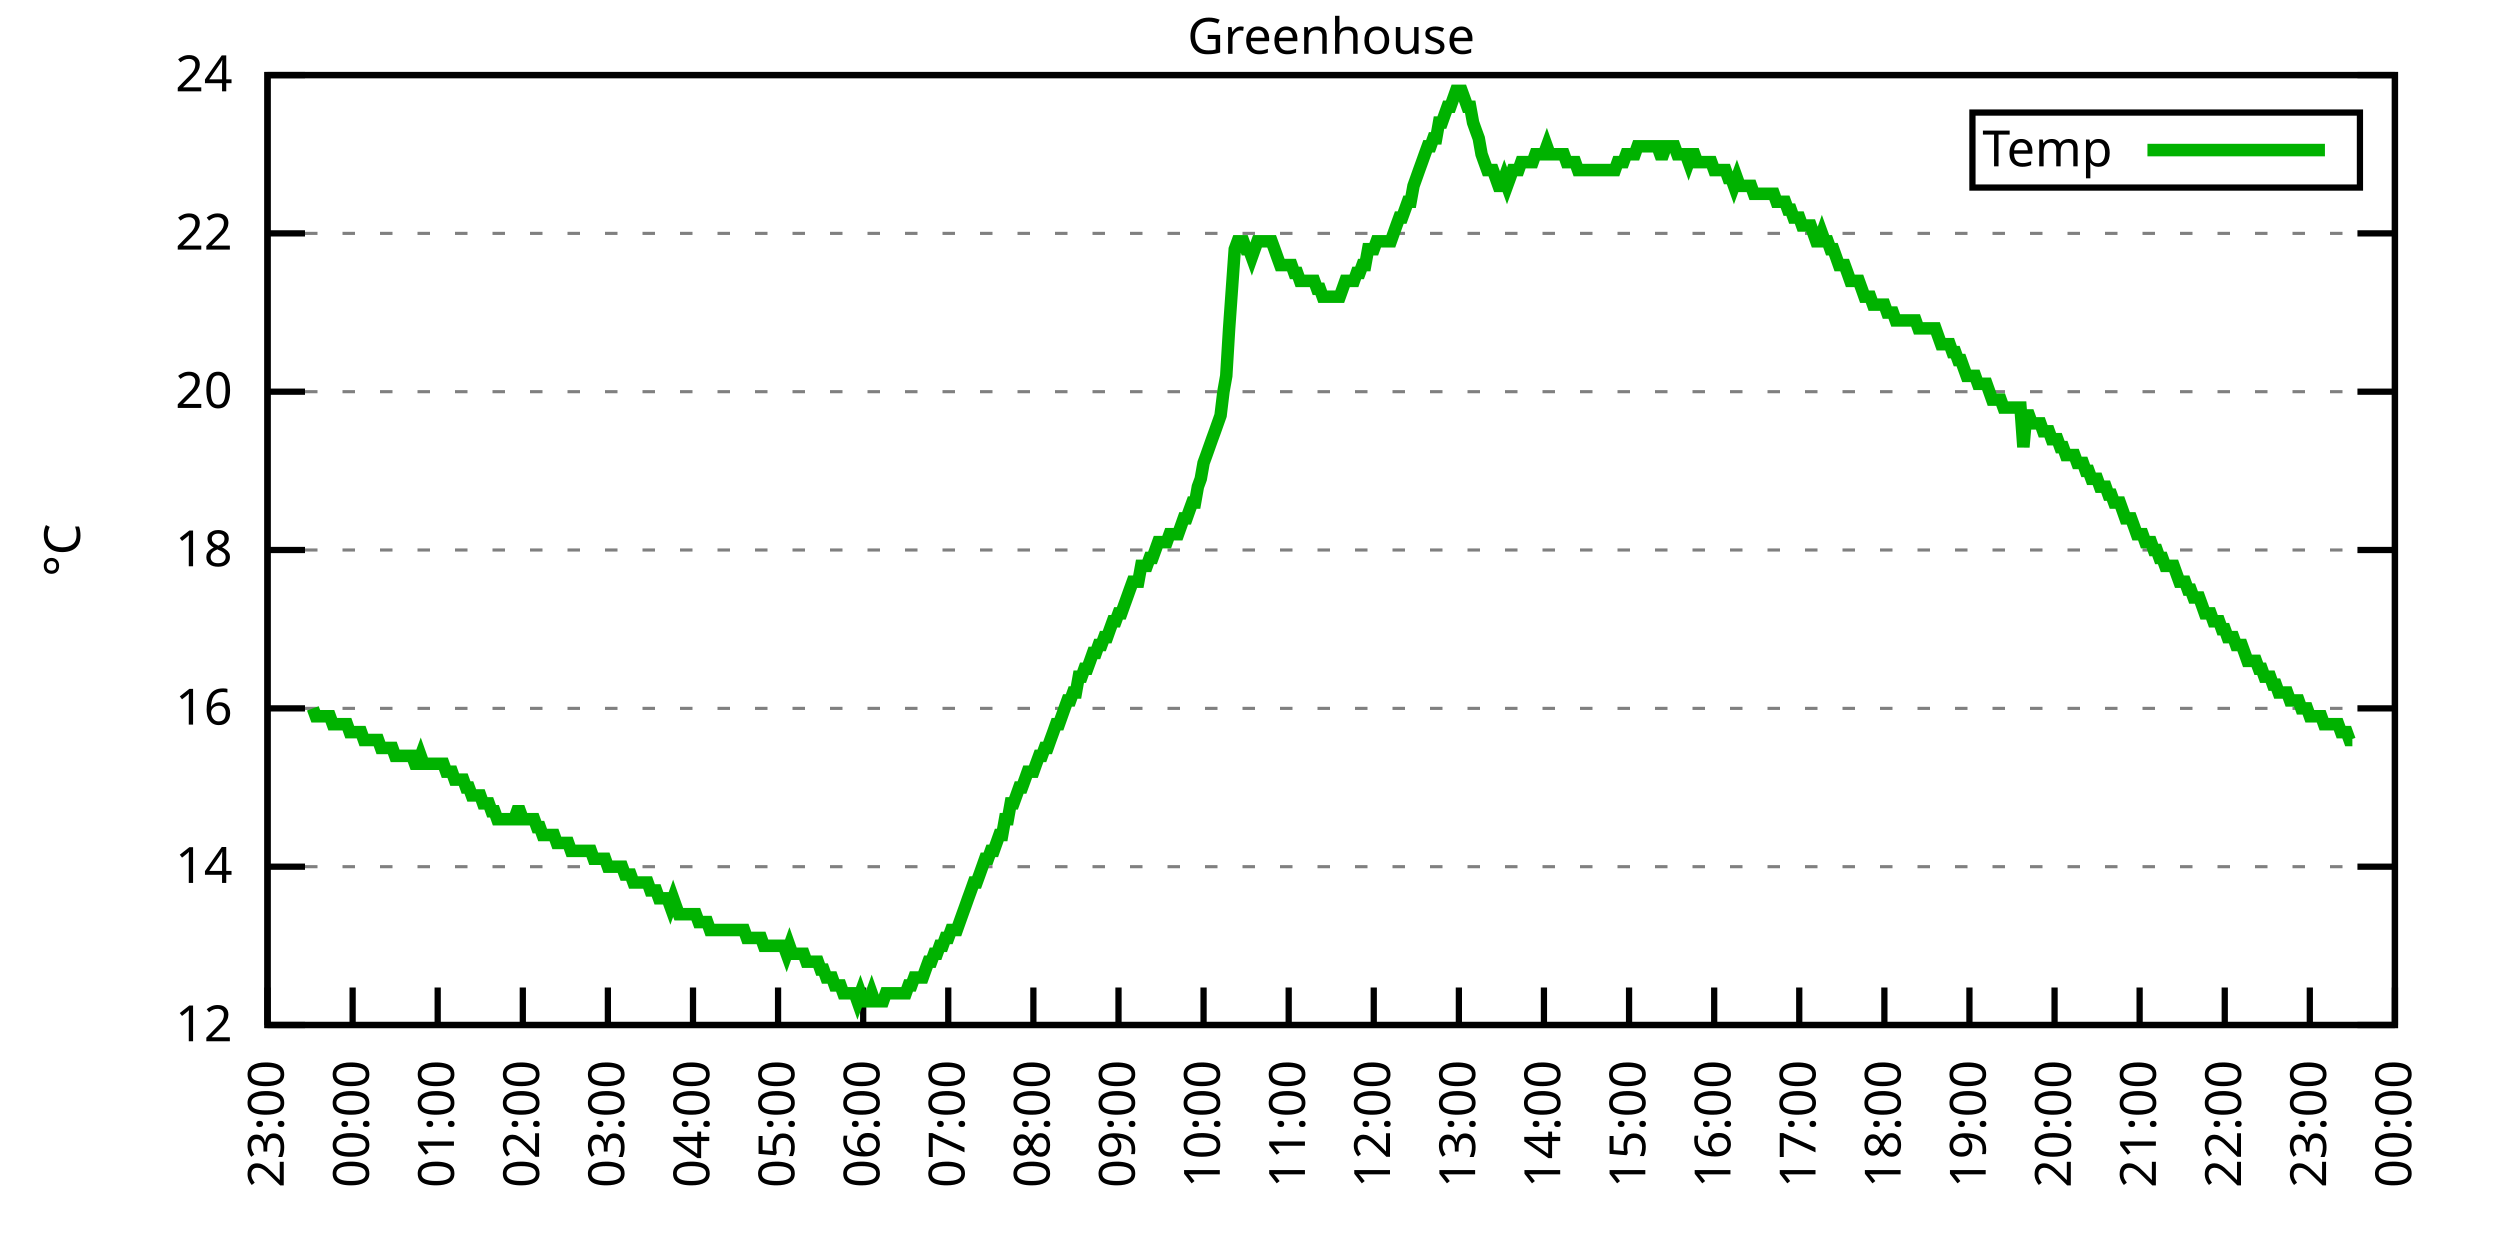
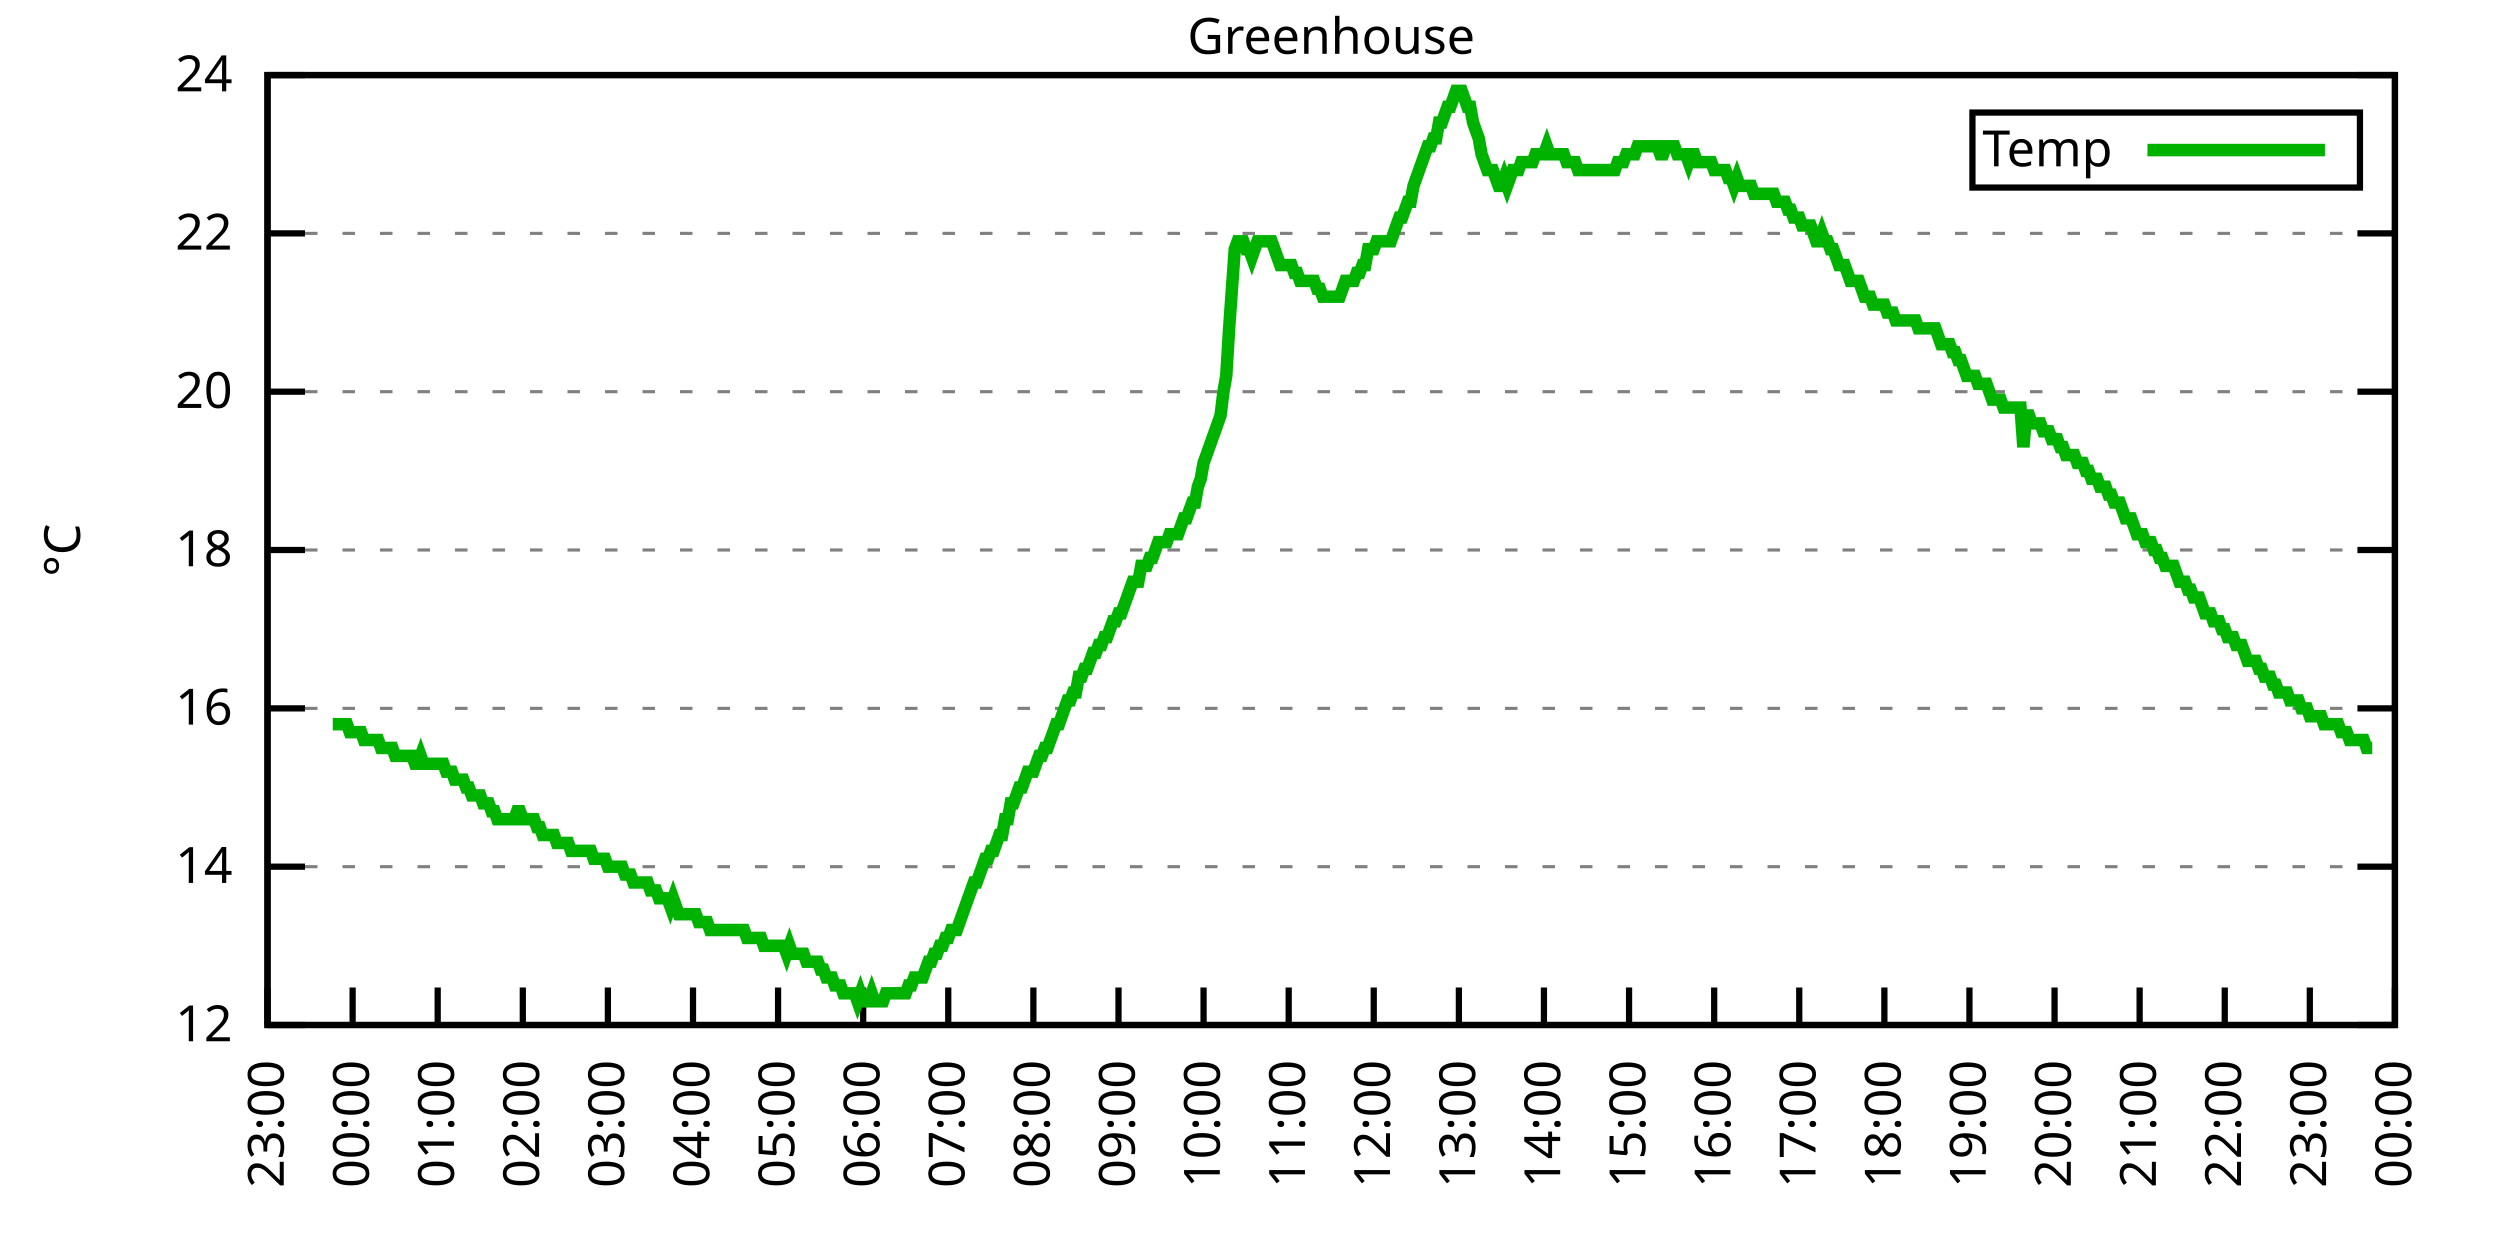
<svg xmlns="http://www.w3.org/2000/svg" xmlns:xlink="http://www.w3.org/1999/xlink" width="400" height="200" viewBox="0 0 400 200">
  <g id="gnuplot_canvas">
    <rect x="0" y="0" width="400" height="200" fill="none" />
    <defs>
      <circle id="gpDot" r="0.5" stroke-width="0.5" stroke="currentColor" />
      <path id="gpPt0" stroke-width="0.333" stroke="currentColor" d="M-1,0 h2 M0,-1 v2" />
      <path id="gpPt1" stroke-width="0.333" stroke="currentColor" d="M-1,-1 L1,1 M1,-1 L-1,1" />
      <path id="gpPt2" stroke-width="0.333" stroke="currentColor" d="M-1,0 L1,0 M0,-1 L0,1 M-1,-1 L1,1 M-1,1 L1,-1" />
      <rect id="gpPt3" stroke-width="0.333" stroke="currentColor" x="-1" y="-1" width="2" height="2" />
      <rect id="gpPt4" stroke-width="0.333" stroke="currentColor" fill="currentColor" x="-1" y="-1" width="2" height="2" />
      <circle id="gpPt5" stroke-width="0.333" stroke="currentColor" cx="0" cy="0" r="1" />
      <use xlink:href="#gpPt5" id="gpPt6" fill="currentColor" stroke="none" />
      <path id="gpPt7" stroke-width="0.333" stroke="currentColor" d="M0,-1.33 L-1.33,0.67 L1.33,0.67 z" />
      <use xlink:href="#gpPt7" id="gpPt8" fill="currentColor" stroke="none" />
      <use xlink:href="#gpPt7" id="gpPt9" stroke="currentColor" transform="rotate(180)" />
      <use xlink:href="#gpPt9" id="gpPt10" fill="currentColor" stroke="none" />
      <use xlink:href="#gpPt3" id="gpPt11" stroke="currentColor" transform="rotate(45)" />
      <use xlink:href="#gpPt11" id="gpPt12" fill="currentColor" stroke="none" />
      <path id="gpPt13" stroke-width="0.333" stroke="currentColor" d="M0,1.330 L1.265,0.411 L0.782,-1.067 L-0.782,-1.076 L-1.265,0.411 z" />
      <use xlink:href="#gpPt13" id="gpPt14" fill="currentColor" stroke="none" />
      <filter id="textbox" filterUnits="objectBoundingBox" x="0" y="0" height="1" width="1">
        <feFlood flood-color="white" flood-opacity="1" result="bgnd" />
        <feComposite in="SourceGraphic" in2="bgnd" operator="atop" />
      </filter>
      <filter id="greybox" filterUnits="objectBoundingBox" x="0" y="0" height="1" width="1">
        <feFlood flood-color="lightgrey" flood-opacity="1" result="grey" />
        <feComposite in="SourceGraphic" in2="grey" operator="atop" />
      </filter>
    </defs>
    <g fill="none" color="white" stroke="currentColor" stroke-width="1.00" stroke-linecap="butt" stroke-linejoin="miter">
</g>
    <g fill="none" color="black" stroke="currentColor" stroke-width="1.00" stroke-linecap="butt" stroke-linejoin="miter">
      <g stroke="none" shape-rendering="crispEdges">
        <polygon fill="rgb(255, 255, 255)" points="42.80,164.00 383.18,164.00 383.18,12.02 42.80,12.02 " />
      </g>
    </g>
    <g fill="none" color="black" stroke="currentColor" stroke-width="1.00" stroke-linecap="butt" stroke-linejoin="miter">
</g>
    <g fill="none" color="black" stroke="black" stroke-width="0.50" stroke-linecap="butt" stroke-linejoin="miter">
</g>
    <g fill="none" color="gray" stroke="currentColor" stroke-width="0.50" stroke-linecap="butt" stroke-linejoin="miter">
      <path stroke="gray" stroke-dasharray="2,4" class="gridline" d="M42.80,164.00 L383.19,164.00  " />
    </g>
    <g fill="none" color="gray" stroke="gray" stroke-width="1.00" stroke-linecap="butt" stroke-linejoin="miter">
</g>
    <g fill="none" color="black" stroke="currentColor" stroke-width="1.00" stroke-linecap="butt" stroke-linejoin="miter">
      <path stroke="black" d="M42.80,164.00 L48.80,164.00 M383.19,164.00 L377.19,164.00  " />
      <g transform="translate(37.20,166.60)" stroke="none" fill="black" font-family="Sans" font-size="8.00" text-anchor="end">
        <text>
          <tspan font-family="Sans"> 12</tspan>
        </text>
      </g>
    </g>
    <g fill="none" color="black" stroke="currentColor" stroke-width="1.00" stroke-linecap="butt" stroke-linejoin="miter">
</g>
    <g fill="none" color="black" stroke="black" stroke-width="0.50" stroke-linecap="butt" stroke-linejoin="miter">
</g>
    <g fill="none" color="gray" stroke="currentColor" stroke-width="0.50" stroke-linecap="butt" stroke-linejoin="miter">
      <path stroke="gray" stroke-dasharray="2,4" class="gridline" d="M42.80,138.67 L383.19,138.67  " />
    </g>
    <g fill="none" color="gray" stroke="gray" stroke-width="1.00" stroke-linecap="butt" stroke-linejoin="miter">
</g>
    <g fill="none" color="black" stroke="currentColor" stroke-width="1.00" stroke-linecap="butt" stroke-linejoin="miter">
      <path stroke="black" d="M42.80,138.67 L48.80,138.67 M383.19,138.67 L377.19,138.67  " />
      <g transform="translate(37.20,141.27)" stroke="none" fill="black" font-family="Sans" font-size="8.00" text-anchor="end">
        <text>
          <tspan font-family="Sans"> 14</tspan>
        </text>
      </g>
    </g>
    <g fill="none" color="black" stroke="currentColor" stroke-width="1.00" stroke-linecap="butt" stroke-linejoin="miter">
</g>
    <g fill="none" color="black" stroke="black" stroke-width="0.50" stroke-linecap="butt" stroke-linejoin="miter">
</g>
    <g fill="none" color="gray" stroke="currentColor" stroke-width="0.50" stroke-linecap="butt" stroke-linejoin="miter">
      <path stroke="gray" stroke-dasharray="2,4" class="gridline" d="M42.80,113.34 L383.19,113.34  " />
    </g>
    <g fill="none" color="gray" stroke="gray" stroke-width="1.00" stroke-linecap="butt" stroke-linejoin="miter">
</g>
    <g fill="none" color="black" stroke="currentColor" stroke-width="1.00" stroke-linecap="butt" stroke-linejoin="miter">
      <path stroke="black" d="M42.80,113.34 L48.80,113.34 M383.19,113.34 L377.19,113.34  " />
      <g transform="translate(37.20,115.94)" stroke="none" fill="black" font-family="Sans" font-size="8.00" text-anchor="end">
        <text>
          <tspan font-family="Sans"> 16</tspan>
        </text>
      </g>
    </g>
    <g fill="none" color="black" stroke="currentColor" stroke-width="1.00" stroke-linecap="butt" stroke-linejoin="miter">
</g>
    <g fill="none" color="black" stroke="black" stroke-width="0.50" stroke-linecap="butt" stroke-linejoin="miter">
</g>
    <g fill="none" color="gray" stroke="currentColor" stroke-width="0.50" stroke-linecap="butt" stroke-linejoin="miter">
      <path stroke="gray" stroke-dasharray="2,4" class="gridline" d="M42.80,88.00 L383.19,88.00  " />
    </g>
    <g fill="none" color="gray" stroke="gray" stroke-width="1.00" stroke-linecap="butt" stroke-linejoin="miter">
</g>
    <g fill="none" color="black" stroke="currentColor" stroke-width="1.00" stroke-linecap="butt" stroke-linejoin="miter">
      <path stroke="black" d="M42.80,88.00 L48.80,88.00 M383.19,88.00 L377.19,88.00  " />
      <g transform="translate(37.20,90.60)" stroke="none" fill="black" font-family="Sans" font-size="8.00" text-anchor="end">
        <text>
          <tspan font-family="Sans"> 18</tspan>
        </text>
      </g>
    </g>
    <g fill="none" color="black" stroke="currentColor" stroke-width="1.00" stroke-linecap="butt" stroke-linejoin="miter">
</g>
    <g fill="none" color="black" stroke="black" stroke-width="0.50" stroke-linecap="butt" stroke-linejoin="miter">
</g>
    <g fill="none" color="gray" stroke="currentColor" stroke-width="0.50" stroke-linecap="butt" stroke-linejoin="miter">
      <path stroke="gray" stroke-dasharray="2,4" class="gridline" d="M42.80,62.67 L383.19,62.67  " />
    </g>
    <g fill="none" color="gray" stroke="gray" stroke-width="1.00" stroke-linecap="butt" stroke-linejoin="miter">
</g>
    <g fill="none" color="black" stroke="currentColor" stroke-width="1.00" stroke-linecap="butt" stroke-linejoin="miter">
      <path stroke="black" d="M42.80,62.67 L48.80,62.67 M383.19,62.67 L377.19,62.67  " />
      <g transform="translate(37.20,65.27)" stroke="none" fill="black" font-family="Sans" font-size="8.00" text-anchor="end">
        <text>
          <tspan font-family="Sans"> 20</tspan>
        </text>
      </g>
    </g>
    <g fill="none" color="black" stroke="currentColor" stroke-width="1.00" stroke-linecap="butt" stroke-linejoin="miter">
</g>
    <g fill="none" color="black" stroke="black" stroke-width="0.50" stroke-linecap="butt" stroke-linejoin="miter">
</g>
    <g fill="none" color="gray" stroke="currentColor" stroke-width="0.50" stroke-linecap="butt" stroke-linejoin="miter">
      <path stroke="gray" stroke-dasharray="2,4" class="gridline" d="M42.80,37.34 L383.19,37.34  " />
    </g>
    <g fill="none" color="gray" stroke="gray" stroke-width="1.00" stroke-linecap="butt" stroke-linejoin="miter">
</g>
    <g fill="none" color="black" stroke="currentColor" stroke-width="1.00" stroke-linecap="butt" stroke-linejoin="miter">
      <path stroke="black" d="M42.80,37.34 L48.80,37.34 M383.19,37.34 L377.19,37.34  " />
      <g transform="translate(37.20,39.94)" stroke="none" fill="black" font-family="Sans" font-size="8.00" text-anchor="end">
        <text>
          <tspan font-family="Sans"> 22</tspan>
        </text>
      </g>
    </g>
    <g fill="none" color="black" stroke="currentColor" stroke-width="1.00" stroke-linecap="butt" stroke-linejoin="miter">
</g>
    <g fill="none" color="black" stroke="black" stroke-width="0.50" stroke-linecap="butt" stroke-linejoin="miter">
</g>
    <g fill="none" color="gray" stroke="currentColor" stroke-width="0.50" stroke-linecap="butt" stroke-linejoin="miter">
      <path stroke="gray" stroke-dasharray="2,4" class="gridline" d="M42.80,12.01 L383.19,12.01  " />
    </g>
    <g fill="none" color="gray" stroke="gray" stroke-width="1.00" stroke-linecap="butt" stroke-linejoin="miter">
</g>
    <g fill="none" color="black" stroke="currentColor" stroke-width="1.00" stroke-linecap="butt" stroke-linejoin="miter">
      <path stroke="black" d="M42.80,12.01 L48.80,12.01 M383.19,12.01 L377.19,12.01  " />
      <g transform="translate(37.20,14.61)" stroke="none" fill="black" font-family="Sans" font-size="8.00" text-anchor="end">
        <text>
          <tspan font-family="Sans"> 24</tspan>
        </text>
      </g>
    </g>
    <g fill="none" color="black" stroke="currentColor" stroke-width="1.00" stroke-linecap="butt" stroke-linejoin="miter">
      <path stroke="black" d="M42.80,164.00 L42.80,158.00  " />
      <g transform="translate(45.40,169.60) rotate(270.00)" stroke="none" fill="black" font-family="Sans" font-size="8.00" text-anchor="end">
        <text>
          <tspan font-family="Sans">23:00</tspan>
        </text>
      </g>
    </g>
    <g fill="none" color="black" stroke="currentColor" stroke-width="1.00" stroke-linecap="butt" stroke-linejoin="miter">
      <path stroke="black" d="M56.42,164.00 L56.42,158.00  " />
      <g transform="translate(59.02,169.60) rotate(270.00)" stroke="none" fill="black" font-family="Sans" font-size="8.00" text-anchor="end">
        <text>
          <tspan font-family="Sans">00:00</tspan>
        </text>
      </g>
    </g>
    <g fill="none" color="black" stroke="currentColor" stroke-width="1.00" stroke-linecap="butt" stroke-linejoin="miter">
      <path stroke="black" d="M70.03,164.00 L70.03,158.00  " />
      <g transform="translate(72.63,169.60) rotate(270.00)" stroke="none" fill="black" font-family="Sans" font-size="8.00" text-anchor="end">
        <text>
          <tspan font-family="Sans">01:00</tspan>
        </text>
      </g>
    </g>
    <g fill="none" color="black" stroke="currentColor" stroke-width="1.00" stroke-linecap="butt" stroke-linejoin="miter">
      <path stroke="black" d="M83.65,164.00 L83.65,158.00  " />
      <g transform="translate(86.25,169.60) rotate(270.00)" stroke="none" fill="black" font-family="Sans" font-size="8.00" text-anchor="end">
        <text>
          <tspan font-family="Sans">02:00</tspan>
        </text>
      </g>
    </g>
    <g fill="none" color="black" stroke="currentColor" stroke-width="1.00" stroke-linecap="butt" stroke-linejoin="miter">
      <path stroke="black" d="M97.26,164.00 L97.26,158.00  " />
      <g transform="translate(99.86,169.60) rotate(270.00)" stroke="none" fill="black" font-family="Sans" font-size="8.00" text-anchor="end">
        <text>
          <tspan font-family="Sans">03:00</tspan>
        </text>
      </g>
    </g>
    <g fill="none" color="black" stroke="currentColor" stroke-width="1.00" stroke-linecap="butt" stroke-linejoin="miter">
      <path stroke="black" d="M110.88,164.00 L110.88,158.00  " />
      <g transform="translate(113.48,169.60) rotate(270.00)" stroke="none" fill="black" font-family="Sans" font-size="8.00" text-anchor="end">
        <text>
          <tspan font-family="Sans">04:00</tspan>
        </text>
      </g>
    </g>
    <g fill="none" color="black" stroke="currentColor" stroke-width="1.00" stroke-linecap="butt" stroke-linejoin="miter">
      <path stroke="black" d="M124.49,164.00 L124.49,158.00  " />
      <g transform="translate(127.09,169.60) rotate(270.00)" stroke="none" fill="black" font-family="Sans" font-size="8.00" text-anchor="end">
        <text>
          <tspan font-family="Sans">05:00</tspan>
        </text>
      </g>
    </g>
    <g fill="none" color="black" stroke="currentColor" stroke-width="1.00" stroke-linecap="butt" stroke-linejoin="miter">
      <path stroke="black" d="M138.11,164.00 L138.11,158.00  " />
      <g transform="translate(140.71,169.60) rotate(270.00)" stroke="none" fill="black" font-family="Sans" font-size="8.00" text-anchor="end">
        <text>
          <tspan font-family="Sans">06:00</tspan>
        </text>
      </g>
    </g>
    <g fill="none" color="black" stroke="currentColor" stroke-width="1.00" stroke-linecap="butt" stroke-linejoin="miter">
      <path stroke="black" d="M151.72,164.00 L151.72,158.00  " />
      <g transform="translate(154.32,169.60) rotate(270.00)" stroke="none" fill="black" font-family="Sans" font-size="8.00" text-anchor="end">
        <text>
          <tspan font-family="Sans">07:00</tspan>
        </text>
      </g>
    </g>
    <g fill="none" color="black" stroke="currentColor" stroke-width="1.00" stroke-linecap="butt" stroke-linejoin="miter">
      <path stroke="black" d="M165.34,164.00 L165.34,158.00  " />
      <g transform="translate(167.94,169.60) rotate(270.00)" stroke="none" fill="black" font-family="Sans" font-size="8.00" text-anchor="end">
        <text>
          <tspan font-family="Sans">08:00</tspan>
        </text>
      </g>
    </g>
    <g fill="none" color="black" stroke="currentColor" stroke-width="1.00" stroke-linecap="butt" stroke-linejoin="miter">
      <path stroke="black" d="M178.96,164.00 L178.96,158.00  " />
      <g transform="translate(181.56,169.60) rotate(270.00)" stroke="none" fill="black" font-family="Sans" font-size="8.00" text-anchor="end">
        <text>
          <tspan font-family="Sans">09:00</tspan>
        </text>
      </g>
    </g>
    <g fill="none" color="black" stroke="currentColor" stroke-width="1.00" stroke-linecap="butt" stroke-linejoin="miter">
      <path stroke="black" d="M192.57,164.00 L192.57,158.00  " />
      <g transform="translate(195.17,169.60) rotate(270.00)" stroke="none" fill="black" font-family="Sans" font-size="8.00" text-anchor="end">
        <text>
          <tspan font-family="Sans">10:00</tspan>
        </text>
      </g>
    </g>
    <g fill="none" color="black" stroke="currentColor" stroke-width="1.00" stroke-linecap="butt" stroke-linejoin="miter">
      <path stroke="black" d="M206.19,164.00 L206.19,158.00  " />
      <g transform="translate(208.79,169.60) rotate(270.00)" stroke="none" fill="black" font-family="Sans" font-size="8.00" text-anchor="end">
        <text>
          <tspan font-family="Sans">11:00</tspan>
        </text>
      </g>
    </g>
    <g fill="none" color="black" stroke="currentColor" stroke-width="1.00" stroke-linecap="butt" stroke-linejoin="miter">
      <path stroke="black" d="M219.80,164.00 L219.80,158.00  " />
      <g transform="translate(222.40,169.60) rotate(270.00)" stroke="none" fill="black" font-family="Sans" font-size="8.00" text-anchor="end">
        <text>
          <tspan font-family="Sans">12:00</tspan>
        </text>
      </g>
    </g>
    <g fill="none" color="black" stroke="currentColor" stroke-width="1.00" stroke-linecap="butt" stroke-linejoin="miter">
      <path stroke="black" d="M233.42,164.00 L233.42,158.00  " />
      <g transform="translate(236.02,169.60) rotate(270.00)" stroke="none" fill="black" font-family="Sans" font-size="8.00" text-anchor="end">
        <text>
          <tspan font-family="Sans">13:00</tspan>
        </text>
      </g>
    </g>
    <g fill="none" color="black" stroke="currentColor" stroke-width="1.00" stroke-linecap="butt" stroke-linejoin="miter">
      <path stroke="black" d="M247.03,164.00 L247.03,158.00  " />
      <g transform="translate(249.63,169.60) rotate(270.00)" stroke="none" fill="black" font-family="Sans" font-size="8.00" text-anchor="end">
        <text>
          <tspan font-family="Sans">14:00</tspan>
        </text>
      </g>
    </g>
    <g fill="none" color="black" stroke="currentColor" stroke-width="1.00" stroke-linecap="butt" stroke-linejoin="miter">
      <path stroke="black" d="M260.65,164.00 L260.65,158.00  " />
      <g transform="translate(263.25,169.60) rotate(270.00)" stroke="none" fill="black" font-family="Sans" font-size="8.00" text-anchor="end">
        <text>
          <tspan font-family="Sans">15:00</tspan>
        </text>
      </g>
    </g>
    <g fill="none" color="black" stroke="currentColor" stroke-width="1.00" stroke-linecap="butt" stroke-linejoin="miter">
      <path stroke="black" d="M274.27,164.00 L274.27,158.00  " />
      <g transform="translate(276.87,169.60) rotate(270.00)" stroke="none" fill="black" font-family="Sans" font-size="8.00" text-anchor="end">
        <text>
          <tspan font-family="Sans">16:00</tspan>
        </text>
      </g>
    </g>
    <g fill="none" color="black" stroke="currentColor" stroke-width="1.00" stroke-linecap="butt" stroke-linejoin="miter">
      <path stroke="black" d="M287.88,164.00 L287.88,158.00  " />
      <g transform="translate(290.48,169.60) rotate(270.00)" stroke="none" fill="black" font-family="Sans" font-size="8.00" text-anchor="end">
        <text>
          <tspan font-family="Sans">17:00</tspan>
        </text>
      </g>
    </g>
    <g fill="none" color="black" stroke="currentColor" stroke-width="1.00" stroke-linecap="butt" stroke-linejoin="miter">
      <path stroke="black" d="M301.50,164.00 L301.50,158.00  " />
      <g transform="translate(304.10,169.60) rotate(270.00)" stroke="none" fill="black" font-family="Sans" font-size="8.00" text-anchor="end">
        <text>
          <tspan font-family="Sans">18:00</tspan>
        </text>
      </g>
    </g>
    <g fill="none" color="black" stroke="currentColor" stroke-width="1.00" stroke-linecap="butt" stroke-linejoin="miter">
      <path stroke="black" d="M315.11,164.00 L315.11,158.00  " />
      <g transform="translate(317.71,169.60) rotate(270.00)" stroke="none" fill="black" font-family="Sans" font-size="8.00" text-anchor="end">
        <text>
          <tspan font-family="Sans">19:00</tspan>
        </text>
      </g>
    </g>
    <g fill="none" color="black" stroke="currentColor" stroke-width="1.00" stroke-linecap="butt" stroke-linejoin="miter">
      <path stroke="black" d="M328.73,164.00 L328.73,158.00  " />
      <g transform="translate(331.33,169.60) rotate(270.00)" stroke="none" fill="black" font-family="Sans" font-size="8.00" text-anchor="end">
        <text>
          <tspan font-family="Sans">20:00</tspan>
        </text>
      </g>
    </g>
    <g fill="none" color="black" stroke="currentColor" stroke-width="1.00" stroke-linecap="butt" stroke-linejoin="miter">
      <path stroke="black" d="M342.34,164.00 L342.34,158.00  " />
      <g transform="translate(344.94,169.60) rotate(270.00)" stroke="none" fill="black" font-family="Sans" font-size="8.00" text-anchor="end">
        <text>
          <tspan font-family="Sans">21:00</tspan>
        </text>
      </g>
    </g>
    <g fill="none" color="black" stroke="currentColor" stroke-width="1.00" stroke-linecap="butt" stroke-linejoin="miter">
      <path stroke="black" d="M355.96,164.00 L355.96,158.00  " />
      <g transform="translate(358.56,169.60) rotate(270.00)" stroke="none" fill="black" font-family="Sans" font-size="8.00" text-anchor="end">
        <text>
          <tspan font-family="Sans">22:00</tspan>
        </text>
      </g>
    </g>
    <g fill="none" color="black" stroke="currentColor" stroke-width="1.00" stroke-linecap="butt" stroke-linejoin="miter">
      <path stroke="black" d="M369.57,164.00 L369.57,158.00  " />
      <g transform="translate(372.17,169.60) rotate(270.00)" stroke="none" fill="black" font-family="Sans" font-size="8.00" text-anchor="end">
        <text>
          <tspan font-family="Sans">23:00</tspan>
        </text>
      </g>
    </g>
    <g fill="none" color="black" stroke="currentColor" stroke-width="1.00" stroke-linecap="butt" stroke-linejoin="miter">
      <path stroke="black" d="M383.19,164.00 L383.19,158.00  " />
      <g transform="translate(385.79,169.60) rotate(270.00)" stroke="none" fill="black" font-family="Sans" font-size="8.00" text-anchor="end">
        <text>
          <tspan font-family="Sans">00:00</tspan>
        </text>
      </g>
    </g>
    <g fill="none" color="black" stroke="currentColor" stroke-width="1.00" stroke-linecap="butt" stroke-linejoin="miter">
</g>
    <g fill="none" color="black" stroke="currentColor" stroke-width="1.00" stroke-linecap="butt" stroke-linejoin="miter">
      <path stroke="black" d="M42.80,12.01 L42.80,164.00 L383.19,164.00 L383.19,12.01 L42.80,12.01 Z  " />
    </g>
    <g fill="none" color="black" stroke="currentColor" stroke-width="1.00" stroke-linecap="butt" stroke-linejoin="miter">
</g>
    <g fill="none" color="black" stroke="currentColor" stroke-width="1.00" stroke-linecap="butt" stroke-linejoin="miter">
      <path stroke="black" d="M315.59,30.01 L315.59,18.01 L377.59,18.01 L377.59,30.01 L315.59,30.01 Z  " />
    </g>
    <g id="Greenhouse_plot_1">
      <g fill="none" color="white" stroke="black" stroke-width="2.00" stroke-linecap="butt" stroke-linejoin="miter">
</g>
      <g fill="none" color="black" stroke="currentColor" stroke-width="2.00" stroke-linecap="butt" stroke-linejoin="miter">
        <g transform="translate(337.99,26.61)" stroke="none" fill="black" font-family="Sans" font-size="8.00" text-anchor="end">
          <text>
            <tspan font-family="Sans">Temp</tspan>
          </text>
        </g>
      </g>
      <g fill="none" color="black" stroke="currentColor" stroke-width="2.00" stroke-linecap="butt" stroke-linejoin="miter">
-         <path stroke="rgb(  0, 178,   0)" d="M343.59,24.01 L371.99,24.01 M50.06,113.34 L50.52,114.60 L50.97,114.60 L51.42,114.60 L51.88,114.60 L52.33,114.60   L52.78,114.60 L53.24,115.87 L53.69,115.87 L54.15,115.87 L54.60,115.87 L55.05,115.87 L55.51,115.87 L55.96,117.14   L56.42,117.14 L56.87,117.14 L57.32,117.14 L57.78,117.14 L58.23,118.40 L58.68,118.40 L59.14,118.40 L59.59,118.40   L60.05,118.40 L60.50,118.40 L60.95,119.67 L61.41,119.67 L61.86,119.67 L62.32,119.67 L62.77,119.67 L63.22,120.94   L63.68,120.94 L64.13,120.94 L64.58,120.94 L65.04,120.94 L65.49,120.94 L65.95,120.94 L66.40,122.20 L66.85,122.20   L67.31,120.94 L67.76,122.20 L68.22,122.20 L68.67,122.20 L69.12,122.20 L69.58,122.20 L70.03,122.20 L70.49,122.20   L70.94,122.20 L71.39,123.47 L71.85,123.47 L72.30,123.47 L72.75,124.74 L73.21,124.74 L73.66,124.74 L74.12,124.74   L74.57,126.00 L75.02,126.00 L75.48,127.27 L75.93,127.27 L76.39,127.27 L76.84,127.27 L77.29,128.54 L77.75,128.54   L78.20,128.54 L78.65,129.80 L79.11,129.80 L79.56,131.07 L80.02,131.07 L80.47,131.07 L80.92,131.07 L81.38,131.07   L81.83,131.07 L82.29,131.07 L82.74,129.80 L83.19,129.80 L83.65,131.07 L84.10,131.07 L84.55,131.07 L85.01,131.07   L85.46,131.07 L85.92,132.34 L86.37,132.34 L86.82,133.60 L87.28,133.60 L87.73,133.60 L88.19,133.60 L88.64,133.60   L89.09,134.87 L89.55,134.87 L90.00,134.87 L90.45,134.87 L90.91,134.87 L91.36,136.14 L91.82,136.14 L92.27,136.14   L92.72,136.14 L93.18,136.14 L93.63,136.14 L94.09,136.14 L94.54,136.14 L94.99,137.40 L95.45,137.40 L95.90,137.40   L96.35,137.40 L96.81,137.40 L97.26,138.67 L97.72,138.67 L98.17,138.67 L98.62,138.67 L99.08,138.67 L99.53,138.67   L99.99,139.93 L100.44,139.93 L100.89,139.93 L101.35,141.20 L101.80,141.20 L102.25,141.20 L102.71,141.20 L103.16,141.20   L103.62,141.20 L104.07,142.47 L104.52,142.47 L104.98,142.47 L105.43,143.73 L105.89,143.73 L106.34,143.73 L106.79,143.73   L107.25,145.00 L107.70,143.73 L108.15,145.00 L108.61,146.27 L109.06,146.27 L109.52,146.27 L109.97,146.27 L110.42,146.27   L110.88,146.27 L111.33,146.27 L111.79,147.53 L112.24,147.53 L112.69,147.53 L113.15,147.53 L113.60,148.80 L114.05,148.80   L114.51,148.80 L114.96,148.80 L115.42,148.80 L115.87,148.80 L116.32,148.80 L116.78,148.80 L117.23,148.80 L117.69,148.80   L118.14,148.80 L118.59,148.80 L119.05,148.80 L119.50,150.07 L119.96,150.07 L120.41,150.07 L120.86,150.07 L121.32,150.07   L121.77,150.07 L122.22,151.33 L122.68,151.33 L123.13,151.33 L123.59,151.33 L124.04,151.33 L124.49,151.33 L124.95,151.33   L125.40,151.33 L125.86,152.60 L126.31,151.33 L126.76,152.60 L127.22,152.60 L127.67,152.60 L128.12,152.60 L128.58,152.60   L129.03,153.87 L129.49,153.87 L129.94,153.87 L130.39,153.87 L130.85,153.87 L131.30,155.13 L131.76,155.13 L132.21,156.40   L132.66,156.40 L133.12,156.40 L133.57,157.67 L134.02,157.67 L134.48,157.67 L134.93,158.93 L135.39,158.93 L135.84,158.93   L136.29,158.93 L136.75,158.93 L137.20,160.20 L137.66,158.93 L138.11,160.20 L138.56,160.20 L139.02,160.20 L139.47,158.93   L139.92,160.20 L140.38,160.20 L140.83,160.20 L141.29,160.20 L141.74,158.93 L142.19,158.93 L142.65,158.93 L143.10,158.93   L143.56,158.93 L144.01,158.93 L144.46,158.93 L144.92,158.93 L145.37,157.67 L145.82,157.67 L146.28,156.40 L146.73,156.40   L147.19,156.40 L147.64,156.40 L148.09,155.13 L148.55,153.87 L149.00,153.87 L149.46,152.60 L149.91,152.60 L150.36,151.33   L150.82,151.33 L151.27,150.07 L151.72,150.07 L152.18,148.80 L152.63,148.80 L153.09,148.80 L153.54,147.53 L153.99,146.27   L154.45,145.00 L154.90,143.73 L155.36,142.47 L155.81,141.20 L156.26,141.20 L156.72,139.93 L157.17,138.67 L157.62,137.40   L158.08,137.40 L158.53,136.14 L158.99,136.14 L159.44,134.87 L159.89,133.60 L160.35,133.60 L160.80,131.07 L161.26,131.07   L161.71,128.54 L162.16,128.54 L162.62,127.27 L163.07,126.00 L163.52,126.00 L163.98,124.74 L164.43,123.47 L164.89,123.47   L165.34,123.47 L165.79,122.20 L166.25,120.94 L166.70,120.94 L167.16,119.67 L167.61,119.67 L168.06,118.40 L168.52,117.14   L168.97,115.87 L169.43,115.87 L169.88,114.60 L170.33,113.34 L170.79,112.07 L171.24,112.07 L171.69,110.80 L172.15,110.80   L172.60,108.27 L173.06,108.27 L173.51,107.00 L173.96,107.00 L174.42,105.74 L174.87,104.47 L175.33,104.47 L175.78,103.20   L176.23,103.20 L176.69,101.94 L177.14,101.94 L177.59,100.67 L178.05,99.40 L178.50,99.40 L178.96,98.14 L179.41,98.14   L179.86,96.87 L180.32,95.60 L180.77,94.34 L181.23,93.07 L181.68,93.07 L182.13,93.07 L182.59,90.54 L183.04,90.54   L183.49,90.54 L183.95,89.27 L184.40,89.27 L184.86,88.00 L185.31,86.74 L185.76,86.74 L186.22,86.74 L186.67,86.74   L187.13,85.47 L187.58,85.47 L188.03,85.47 L188.49,85.47 L188.94,84.21 L189.39,82.94 L189.85,82.94 L190.30,81.67   L190.76,80.41 L191.21,80.41 L191.66,77.87 L192.12,76.61 L192.57,74.07 L193.03,72.81 L193.48,71.54 L193.93,70.27   L194.39,69.01 L194.84,67.74 L195.29,66.47 L195.75,62.67 L196.20,60.14 L196.66,52.54 L197.11,46.21 L197.56,39.87   L198.02,38.61 L198.47,38.61 L198.93,38.61 L199.38,39.87 L199.83,39.87 L200.29,41.14 L200.74,39.87 L201.19,38.61   L201.65,38.61 L202.10,38.61 L202.56,38.61 L203.01,38.61 L203.46,38.61 L203.92,39.87 L204.37,41.14 L204.83,42.41   L205.28,42.41 L205.73,42.41 L206.19,42.41 L206.64,42.41 L207.09,43.67 L207.55,43.67 L208.00,44.94 L208.46,44.94   L208.91,44.94 L209.36,44.94 L209.82,44.94 L210.27,44.94 L210.73,46.21 L211.18,46.21 L211.63,47.47 L212.09,47.47   L212.54,47.47 L213.00,47.47 L213.45,47.47 L213.90,47.47 L214.36,47.47 L214.81,46.21 L215.26,44.94 L215.72,44.94   L216.17,44.94 L216.63,44.94 L217.08,43.67 L217.53,43.67 L217.99,42.41 L218.44,42.41 L218.90,39.87 L219.35,39.87   L219.80,39.87 L220.26,38.61 L220.71,38.61 L221.16,38.61 L221.62,38.61 L222.07,38.61 L222.53,38.61 L222.98,37.34   L223.43,36.08 L223.89,34.81 L224.34,34.81 L224.80,33.54 L225.25,32.28 L225.70,32.28 L226.16,29.74 L226.61,28.48   L227.06,27.21 L227.52,25.94 L227.97,24.68 L228.43,23.41 L228.88,23.41 L229.33,22.14 L229.79,22.14 L230.24,19.61   L230.70,19.61 L231.15,18.34 L231.60,17.08 L232.06,17.08 L232.51,15.81 L232.96,14.54 L233.42,14.54 L233.87,14.54   L234.33,15.81 L234.78,17.08 L235.23,17.08 L235.69,19.61 L236.14,20.88 L236.60,22.14 L237.05,24.68 L237.50,25.94   L237.96,27.21 L238.41,27.21 L238.86,27.21 L239.32,28.48 L239.77,29.74 L240.23,29.74 L240.68,28.48 L241.13,29.74   L241.59,28.48 L242.04,27.21 L242.50,27.21 L242.95,27.21 L243.40,25.94 L243.86,25.94 L244.31,25.94 L244.76,25.94   L245.22,25.94 L245.67,24.68 L246.13,24.68 L246.58,24.68 L247.03,24.68 L247.49,23.41 L247.94,24.68 L248.40,24.68   L248.85,24.68 L249.30,24.68 L249.76,24.68 L250.21,24.68 L250.66,25.94 L251.12,25.94 L251.57,25.94 L252.03,25.94   L252.48,27.21 L252.93,27.21 L253.39,27.21 L253.84,27.21 L254.30,27.21 L254.75,27.21 L255.20,27.21 L255.66,27.21   L256.11,27.21 L256.56,27.21 L257.02,27.21 L257.47,27.21 L257.93,27.21 L258.38,27.21 L258.83,25.94 L259.29,25.94   L259.74,25.94 L260.20,24.68 L260.65,24.68 L261.10,24.68 L261.56,24.68 L262.01,23.41 L262.47,23.41 L262.92,23.41   L263.37,23.41 L263.83,23.41 L264.28,23.41 L264.73,23.41 L265.19,23.41 L265.64,24.68 L266.10,24.68 L266.55,23.41   L267.00,23.41 L267.46,23.41 L267.91,23.41 L268.37,24.68 L268.82,24.68 L269.27,24.68 L269.73,24.68 L270.18,25.94   L270.63,24.68 L271.09,24.68 L271.54,25.94 L272.00,25.94 L272.45,25.94 L272.90,25.94 L273.36,25.94 L273.81,25.94   L274.27,27.21 L274.72,27.21 L275.17,27.21 L275.63,27.21 L276.08,27.21 L276.53,28.48 L276.99,28.48 L277.44,29.74   L277.90,28.48 L278.35,29.74 L278.80,29.74 L279.26,29.74 L279.71,29.74 L280.17,29.74 L280.62,31.01 L281.07,31.01   L281.53,31.01 L281.98,31.01 L282.43,31.01 L282.89,31.01 L283.34,31.01 L283.80,31.01 L284.25,32.28 L284.70,32.28   L285.16,32.28 L285.61,32.28 L286.07,33.54 L286.52,33.54 L286.97,34.81 L287.43,34.81 L287.88,34.81 L288.33,36.08   L288.79,36.08 L289.24,36.08 L289.70,36.08 L290.15,37.34 L290.60,38.61 L291.06,38.61 L291.51,37.34 L291.97,38.61   L292.42,38.61 L292.87,39.87 L293.33,39.87 L293.78,41.14 L294.23,42.41 L294.69,42.41 L295.14,42.41 L295.60,43.67   L296.05,44.94 L296.50,44.94 L296.96,44.94 L297.41,44.94 L297.87,46.21 L298.32,47.47 L298.77,47.47 L299.23,47.47   L299.68,48.74 L300.13,48.74 L300.59,48.74 L301.04,48.74 L301.50,48.74 L301.95,50.01 L302.40,50.01 L302.86,50.01   L303.31,51.27 L303.77,51.27 L304.22,51.27 L304.67,51.27 L305.13,51.27 L305.58,51.27 L306.03,51.27 L306.49,51.27   L306.94,52.54 L307.40,52.54 L307.85,52.54 L308.30,52.54 L308.76,52.54 L309.21,52.54 L309.67,52.54 L310.12,53.81   L310.57,55.07 L311.03,55.07 L311.48,55.07 L311.94,55.07 L312.39,56.34 L312.84,56.34 L313.30,57.61 L313.75,57.61   L314.20,58.87 L314.66,60.14 L315.11,60.14 L315.57,60.14 L316.02,60.14 L316.47,61.41 L316.93,61.41 L317.38,61.41   L317.84,61.41 L318.29,62.67 L318.74,63.94 L319.20,63.94 L319.65,63.94 L320.10,63.94 L320.56,65.21 L321.01,65.21   L321.47,65.21 L321.92,65.21 L322.37,65.21 L322.83,65.21 L323.28,65.21 L323.74,71.54 L324.19,66.47 L324.64,66.47   L325.10,67.74 L325.55,67.74 L326.00,67.74 L326.46,67.74 L326.91,69.01 L327.37,69.01 L327.82,69.01 L328.27,70.27   L328.73,70.27 L329.18,70.27 L329.64,71.54 L330.09,71.54 L330.54,72.81 L331.00,72.81 L331.45,72.81 L331.90,72.81   L332.36,74.07 L332.81,74.07 L333.27,74.07 L333.72,75.34 L334.17,75.34 L334.63,76.61 L335.08,76.61 L335.54,76.61   L335.99,77.87 L336.44,77.87 L336.90,77.87 L337.35,79.14 L337.80,79.14 L338.26,80.41 L338.71,80.41 L339.17,80.41   L339.62,81.67 L340.07,82.94 L340.53,82.94 L340.98,82.94 L341.44,84.21 L341.89,85.47 L342.34,85.47 L342.80,85.47   L343.25,86.74 L343.70,86.74 L344.16,86.74 L344.61,88.00 L345.07,88.00 L345.52,89.27 L345.97,89.27 L346.43,90.54   L346.88,90.54 L347.34,90.54 L347.79,90.54 L348.24,91.80 L348.70,93.07 L349.15,93.07 L349.60,93.07 L350.06,94.34   L350.51,94.34 L350.97,95.60 L351.42,95.60 L351.87,95.60 L352.33,96.87 L352.78,98.14 L353.24,98.14 L353.69,98.14   L354.14,99.40 L354.60,99.40 L355.05,99.40 L355.50,100.67 L355.96,100.67 L356.41,101.94 L356.87,101.94 L357.32,101.94   L357.77,103.20 L358.23,103.20 L358.68,103.20 L359.14,104.47 L359.59,105.74 L360.04,105.74 L360.50,105.74 L360.95,105.74   L361.41,107.00 L361.86,107.00 L362.31,108.27 L362.77,108.27 L363.22,108.27 L363.67,109.54 L364.13,109.54 L364.58,110.80   L365.04,110.80 L365.49,110.80 L365.94,110.80 L366.40,112.07 L366.85,112.07 L367.31,112.07 L367.76,112.07 L368.21,113.34   L368.67,113.34 L369.12,113.34 L369.57,114.60 L370.03,114.60 L370.48,114.60 L370.94,114.60 L371.39,114.60 L371.84,115.87   L372.30,115.87 L372.75,115.87 L373.21,115.87 L373.66,115.87 L374.11,115.87 L374.57,117.14 L375.02,117.14 L375.47,117.14   L375.93,118.40 L376.38,118.40  " />
+         <path stroke="rgb(  0, 178,   0)" d="M343.59,24.01 L371.99,24.01 M53.24,115.87 L53.69,115.87 L54.15,115.87 L54.60,115.87 L55.05,115.87 L55.51,115.87   L55.96,117.14 L56.42,117.14 L56.87,117.14 L57.32,117.14 L57.78,117.14 L58.23,118.40 L58.68,118.40 L59.14,118.40   L59.59,118.40 L60.05,118.40 L60.50,118.40 L60.95,119.67 L61.41,119.67 L61.86,119.67 L62.32,119.67 L62.77,119.67   L63.22,120.94 L63.68,120.94 L64.13,120.94 L64.58,120.94 L65.04,120.94 L65.49,120.94 L65.95,120.94 L66.40,122.20   L66.85,122.20 L67.31,120.94 L67.76,122.20 L68.22,122.20 L68.67,122.20 L69.12,122.20 L69.58,122.20 L70.03,122.20   L70.49,122.20 L70.94,122.20 L71.39,123.47 L71.85,123.47 L72.30,123.47 L72.75,124.74 L73.21,124.74 L73.66,124.74   L74.12,124.74 L74.57,126.00 L75.02,126.00 L75.48,127.27 L75.93,127.27 L76.39,127.27 L76.84,127.27 L77.29,128.54   L77.75,128.54 L78.20,128.54 L78.65,129.80 L79.11,129.80 L79.56,131.07 L80.02,131.07 L80.47,131.07 L80.92,131.07   L81.38,131.07 L81.83,131.07 L82.29,131.07 L82.74,129.80 L83.19,129.80 L83.65,131.07 L84.10,131.07 L84.55,131.07   L85.01,131.07 L85.46,131.07 L85.92,132.34 L86.37,132.34 L86.82,133.60 L87.28,133.60 L87.73,133.60 L88.19,133.60   L88.64,133.60 L89.09,134.87 L89.55,134.87 L90.00,134.87 L90.45,134.87 L90.91,134.87 L91.36,136.14 L91.82,136.14   L92.27,136.14 L92.72,136.14 L93.18,136.14 L93.63,136.14 L94.09,136.14 L94.54,136.14 L94.99,137.40 L95.45,137.40   L95.90,137.40 L96.35,137.40 L96.81,137.40 L97.26,138.67 L97.72,138.67 L98.17,138.67 L98.62,138.67 L99.08,138.67   L99.53,138.67 L99.99,139.93 L100.44,139.93 L100.89,139.93 L101.35,141.20 L101.80,141.20 L102.25,141.20 L102.71,141.20   L103.16,141.20 L103.62,141.20 L104.07,142.47 L104.52,142.47 L104.98,142.47 L105.43,143.73 L105.89,143.73 L106.34,143.73   L106.79,143.73 L107.25,145.00 L107.70,143.73 L108.15,145.00 L108.61,146.27 L109.06,146.27 L109.52,146.27 L109.97,146.27   L110.42,146.27 L110.88,146.27 L111.33,146.27 L111.79,147.53 L112.24,147.53 L112.69,147.53 L113.15,147.53 L113.60,148.80   L114.05,148.80 L114.51,148.80 L114.96,148.80 L115.42,148.80 L115.87,148.80 L116.32,148.80 L116.78,148.80 L117.23,148.80   L117.69,148.80 L118.14,148.80 L118.59,148.80 L119.05,148.80 L119.50,150.07 L119.96,150.07 L120.41,150.07 L120.86,150.07   L121.32,150.07 L121.77,150.07 L122.22,151.33 L122.68,151.33 L123.13,151.33 L123.59,151.33 L124.04,151.33 L124.49,151.33   L124.95,151.33 L125.40,151.33 L125.86,152.60 L126.31,151.33 L126.76,152.60 L127.22,152.60 L127.67,152.60 L128.12,152.60   L128.58,152.60 L129.03,153.87 L129.49,153.87 L129.94,153.87 L130.39,153.87 L130.85,153.87 L131.30,155.13 L131.76,155.13   L132.21,156.40 L132.66,156.40 L133.12,156.40 L133.57,157.67 L134.02,157.67 L134.48,157.67 L134.93,158.93 L135.39,158.93   L135.84,158.93 L136.29,158.93 L136.75,158.93 L137.20,160.20 L137.66,158.93 L138.11,160.20 L138.56,160.20 L139.02,160.20   L139.47,158.93 L139.92,160.20 L140.38,160.20 L140.83,160.20 L141.29,160.20 L141.74,158.93 L142.19,158.93 L142.65,158.93   L143.10,158.93 L143.56,158.93 L144.01,158.93 L144.46,158.93 L144.92,158.93 L145.37,157.67 L145.82,157.67 L146.28,156.40   L146.73,156.40 L147.19,156.40 L147.64,156.40 L148.09,155.13 L148.55,153.87 L149.00,153.87 L149.46,152.60 L149.91,152.60   L150.36,151.33 L150.82,151.33 L151.27,150.07 L151.72,150.07 L152.18,148.80 L152.63,148.80 L153.09,148.80 L153.54,147.53   L153.99,146.27 L154.45,145.00 L154.90,143.73 L155.36,142.47 L155.81,141.20 L156.26,141.20 L156.72,139.93 L157.17,138.67   L157.62,137.40 L158.08,137.40 L158.53,136.14 L158.99,136.14 L159.44,134.87 L159.89,133.60 L160.35,133.60 L160.80,131.07   L161.26,131.07 L161.71,128.54 L162.16,128.54 L162.62,127.27 L163.07,126.00 L163.52,126.00 L163.98,124.74 L164.43,123.47   L164.89,123.47 L165.34,123.47 L165.79,122.20 L166.25,120.94 L166.70,120.94 L167.16,119.67 L167.61,119.67 L168.06,118.40   L168.52,117.14 L168.97,115.87 L169.43,115.87 L169.88,114.60 L170.33,113.34 L170.79,112.07 L171.24,112.07 L171.69,110.80   L172.15,110.80 L172.60,108.27 L173.06,108.27 L173.51,107.00 L173.96,107.00 L174.42,105.74 L174.87,104.47 L175.33,104.47   L175.78,103.20 L176.23,103.20 L176.69,101.94 L177.14,101.94 L177.59,100.67 L178.05,99.40 L178.50,99.40 L178.96,98.14   L179.41,98.14 L179.86,96.87 L180.32,95.60 L180.77,94.34 L181.23,93.07 L181.68,93.07 L182.13,93.07 L182.59,90.54   L183.04,90.54 L183.49,90.54 L183.95,89.27 L184.40,89.27 L184.86,88.00 L185.31,86.74 L185.76,86.74 L186.22,86.74   L186.67,86.74 L187.13,85.47 L187.58,85.47 L188.03,85.47 L188.49,85.47 L188.94,84.21 L189.39,82.94 L189.85,82.94   L190.30,81.67 L190.76,80.41 L191.21,80.41 L191.66,77.87 L192.12,76.61 L192.57,74.07 L193.03,72.81 L193.48,71.54   L193.93,70.27 L194.39,69.01 L194.84,67.74 L195.29,66.47 L195.75,62.67 L196.20,60.14 L196.66,52.54 L197.11,46.21   L197.56,39.87 L198.02,38.61 L198.47,38.61 L198.93,38.61 L199.38,39.87 L199.83,39.87 L200.29,41.14 L200.74,39.87   L201.19,38.61 L201.65,38.61 L202.10,38.61 L202.56,38.61 L203.01,38.61 L203.46,38.61 L203.92,39.87 L204.37,41.14   L204.83,42.41 L205.28,42.41 L205.73,42.41 L206.19,42.41 L206.64,42.41 L207.09,43.67 L207.55,43.67 L208.00,44.94   L208.46,44.94 L208.91,44.94 L209.36,44.94 L209.82,44.94 L210.27,44.94 L210.73,46.21 L211.18,46.21 L211.63,47.47   L212.09,47.47 L212.54,47.47 L213.00,47.47 L213.45,47.47 L213.90,47.47 L214.36,47.47 L214.81,46.21 L215.26,44.94   L215.72,44.94 L216.17,44.94 L216.63,44.94 L217.08,43.67 L217.53,43.67 L217.99,42.41 L218.44,42.41 L218.90,39.87   L219.35,39.87 L219.80,39.87 L220.26,38.61 L220.71,38.61 L221.16,38.61 L221.62,38.61 L222.07,38.61 L222.53,38.61   L222.98,37.34 L223.43,36.08 L223.89,34.81 L224.34,34.81 L224.80,33.54 L225.25,32.28 L225.70,32.28 L226.16,29.74   L226.61,28.48 L227.06,27.21 L227.52,25.94 L227.97,24.68 L228.43,23.41 L228.88,23.41 L229.33,22.14 L229.79,22.14   L230.24,19.61 L230.70,19.61 L231.15,18.34 L231.60,17.08 L232.06,17.08 L232.51,15.81 L232.96,14.54 L233.42,14.54   L233.87,14.54 L234.33,15.81 L234.78,17.08 L235.23,17.08 L235.69,19.61 L236.14,20.88 L236.60,22.14 L237.05,24.68   L237.50,25.94 L237.96,27.21 L238.41,27.21 L238.86,27.21 L239.32,28.48 L239.77,29.74 L240.23,29.74 L240.68,28.48   L241.13,29.74 L241.59,28.48 L242.04,27.21 L242.50,27.21 L242.95,27.21 L243.40,25.94 L243.86,25.94 L244.31,25.94   L244.76,25.94 L245.22,25.94 L245.67,24.68 L246.13,24.68 L246.58,24.68 L247.03,24.68 L247.49,23.41 L247.94,24.68   L248.40,24.68 L248.85,24.68 L249.30,24.68 L249.76,24.68 L250.21,24.68 L250.66,25.94 L251.12,25.94 L251.57,25.94   L252.03,25.94 L252.48,27.21 L252.93,27.21 L253.39,27.21 L253.84,27.21 L254.30,27.21 L254.75,27.21 L255.20,27.21   L255.66,27.21 L256.11,27.21 L256.56,27.21 L257.02,27.21 L257.47,27.21 L257.93,27.21 L258.38,27.21 L258.83,25.94   L259.29,25.94 L259.74,25.94 L260.20,24.68 L260.65,24.68 L261.10,24.68 L261.56,24.68 L262.01,23.41 L262.47,23.41   L262.92,23.41 L263.37,23.41 L263.83,23.41 L264.28,23.41 L264.73,23.41 L265.19,23.41 L265.64,24.68 L266.10,24.68   L266.55,23.41 L267.00,23.41 L267.46,23.41 L267.91,23.41 L268.37,24.68 L268.82,24.68 L269.27,24.68 L269.73,24.68   L270.18,25.94 L270.63,24.68 L271.09,24.68 L271.54,25.94 L272.00,25.94 L272.45,25.94 L272.90,25.94 L273.36,25.94   L273.81,25.94 L274.27,27.21 L274.72,27.21 L275.17,27.21 L275.63,27.21 L276.08,27.21 L276.53,28.48 L276.99,28.48   L277.44,29.74 L277.90,28.48 L278.35,29.74 L278.80,29.74 L279.26,29.74 L279.71,29.74 L280.17,29.74 L280.62,31.01   L281.07,31.01 L281.53,31.01 L281.98,31.01 L282.43,31.01 L282.89,31.01 L283.34,31.01 L283.80,31.01 L284.25,32.28   L284.70,32.28 L285.16,32.28 L285.61,32.28 L286.07,33.54 L286.52,33.54 L286.97,34.81 L287.43,34.81 L287.88,34.81   L288.33,36.08 L288.79,36.08 L289.24,36.08 L289.70,36.08 L290.15,37.34 L290.60,38.61 L291.06,38.61 L291.51,37.34   L291.97,38.61 L292.42,38.61 L292.87,39.87 L293.33,39.87 L293.78,41.14 L294.23,42.41 L294.69,42.41 L295.14,42.41   L295.60,43.67 L296.05,44.94 L296.50,44.94 L296.96,44.94 L297.41,44.94 L297.87,46.21 L298.32,47.47 L298.77,47.47   L299.23,47.47 L299.68,48.74 L300.13,48.74 L300.59,48.74 L301.04,48.74 L301.50,48.74 L301.95,50.01 L302.40,50.01   L302.86,50.01 L303.31,51.27 L303.77,51.27 L304.22,51.27 L304.67,51.27 L305.13,51.27 L305.58,51.27 L306.03,51.27   L306.49,51.27 L306.94,52.54 L307.40,52.54 L307.85,52.54 L308.30,52.54 L308.76,52.54 L309.21,52.54 L309.67,52.54   L310.12,53.81 L310.57,55.07 L311.03,55.07 L311.48,55.07 L311.94,55.07 L312.39,56.34 L312.84,56.34 L313.30,57.61   L313.75,57.61 L314.20,58.87 L314.66,60.14 L315.11,60.14 L315.57,60.14 L316.02,60.14 L316.47,61.41 L316.93,61.41   L317.38,61.41 L317.84,61.41 L318.29,62.67 L318.74,63.94 L319.20,63.94 L319.65,63.94 L320.10,63.94 L320.56,65.21   L321.01,65.21 L321.47,65.21 L321.92,65.21 L322.37,65.21 L322.83,65.21 L323.28,65.21 L323.74,71.54 L324.19,66.47   L324.64,66.47 L325.10,67.74 L325.55,67.74 L326.00,67.74 L326.46,67.74 L326.91,69.01 L327.37,69.01 L327.82,69.01   L328.27,70.27 L328.73,70.27 L329.18,70.27 L329.64,71.54 L330.09,71.54 L330.54,72.81 L331.00,72.81 L331.45,72.81   L331.90,72.81 L332.36,74.07 L332.81,74.07 L333.27,74.07 L333.72,75.34 L334.17,75.34 L334.63,76.61 L335.08,76.61   L335.54,76.61 L335.99,77.87 L336.44,77.87 L336.90,77.87 L337.35,79.14 L337.80,79.14 L338.26,80.41 L338.71,80.41   L339.17,80.41 L339.62,81.67 L340.07,82.94 L340.53,82.94 L340.98,82.94 L341.44,84.21 L341.89,85.47 L342.34,85.47   L342.80,85.47 L343.25,86.74 L343.70,86.74 L344.16,86.74 L344.61,88.00 L345.07,88.00 L345.52,89.27 L345.97,89.27   L346.43,90.54 L346.88,90.54 L347.34,90.54 L347.79,90.54 L348.24,91.80 L348.70,93.07 L349.15,93.07 L349.60,93.07   L350.06,94.34 L350.51,94.34 L350.97,95.60 L351.42,95.60 L351.87,95.60 L352.33,96.87 L352.78,98.14 L353.24,98.14   L353.69,98.14 L354.14,99.40 L354.60,99.40 L355.05,99.40 L355.50,100.67 L355.96,100.67 L356.41,101.94 L356.87,101.94   L357.32,101.94 L357.77,103.20 L358.23,103.20 L358.68,103.20 L359.14,104.47 L359.59,105.74 L360.04,105.74 L360.50,105.74   L360.95,105.74 L361.41,107.00 L361.86,107.00 L362.31,108.27 L362.77,108.27 L363.22,108.27 L363.67,109.54 L364.13,109.54   L364.58,110.80 L365.04,110.80 L365.49,110.80 L365.94,110.80 L366.40,112.07 L366.85,112.07 L367.31,112.07 L367.76,112.07   L368.21,113.34 L368.67,113.34 L369.12,113.34 L369.57,114.60 L370.03,114.60 L370.48,114.60 L370.94,114.60 L371.39,114.60   L371.84,115.87 L372.30,115.87 L372.75,115.87 L373.21,115.87 L373.66,115.87 L374.11,115.87 L374.57,117.14 L375.02,117.14   L375.47,117.14 L375.93,118.40 L376.38,118.40 L376.84,118.40 L377.29,118.40 L377.74,118.40 L378.20,118.40 L378.65,119.67   L379.11,119.67 L379.56,119.67  " />
      </g>
    </g>
    <g fill="none" color="black" stroke="currentColor" stroke-width="2.00" stroke-linecap="butt" stroke-linejoin="miter">
</g>
    <g fill="none" color="black" stroke="black" stroke-width="1.00" stroke-linecap="butt" stroke-linejoin="miter">
</g>
    <g fill="none" color="black" stroke="currentColor" stroke-width="1.00" stroke-linecap="butt" stroke-linejoin="miter">
      <path stroke="black" d="M42.80,12.01 L42.80,164.00 L383.19,164.00 L383.19,12.01 L42.80,12.01 Z  " />
      <g transform="translate(12.80,88.01) rotate(270.00)" stroke="none" fill="black" font-family="Sans" font-size="8.00" text-anchor="middle">
        <text>
          <tspan font-family="Sans">°C</tspan>
        </text>
      </g>
    </g>
    <g fill="none" color="black" stroke="currentColor" stroke-width="1.00" stroke-linecap="butt" stroke-linejoin="miter">
</g>
    <g fill="none" color="black" stroke="currentColor" stroke-width="1.00" stroke-linecap="butt" stroke-linejoin="miter">
      <g transform="translate(212.99,8.61)" stroke="none" fill="black" font-family="Sans" font-size="8.00" text-anchor="middle">
        <text>
          <tspan font-family="Sans">Greenhouse</tspan>
        </text>
      </g>
    </g>
    <g fill="none" color="black" stroke="currentColor" stroke-width="1.00" stroke-linecap="butt" stroke-linejoin="miter">
</g>
  </g>
</svg>
